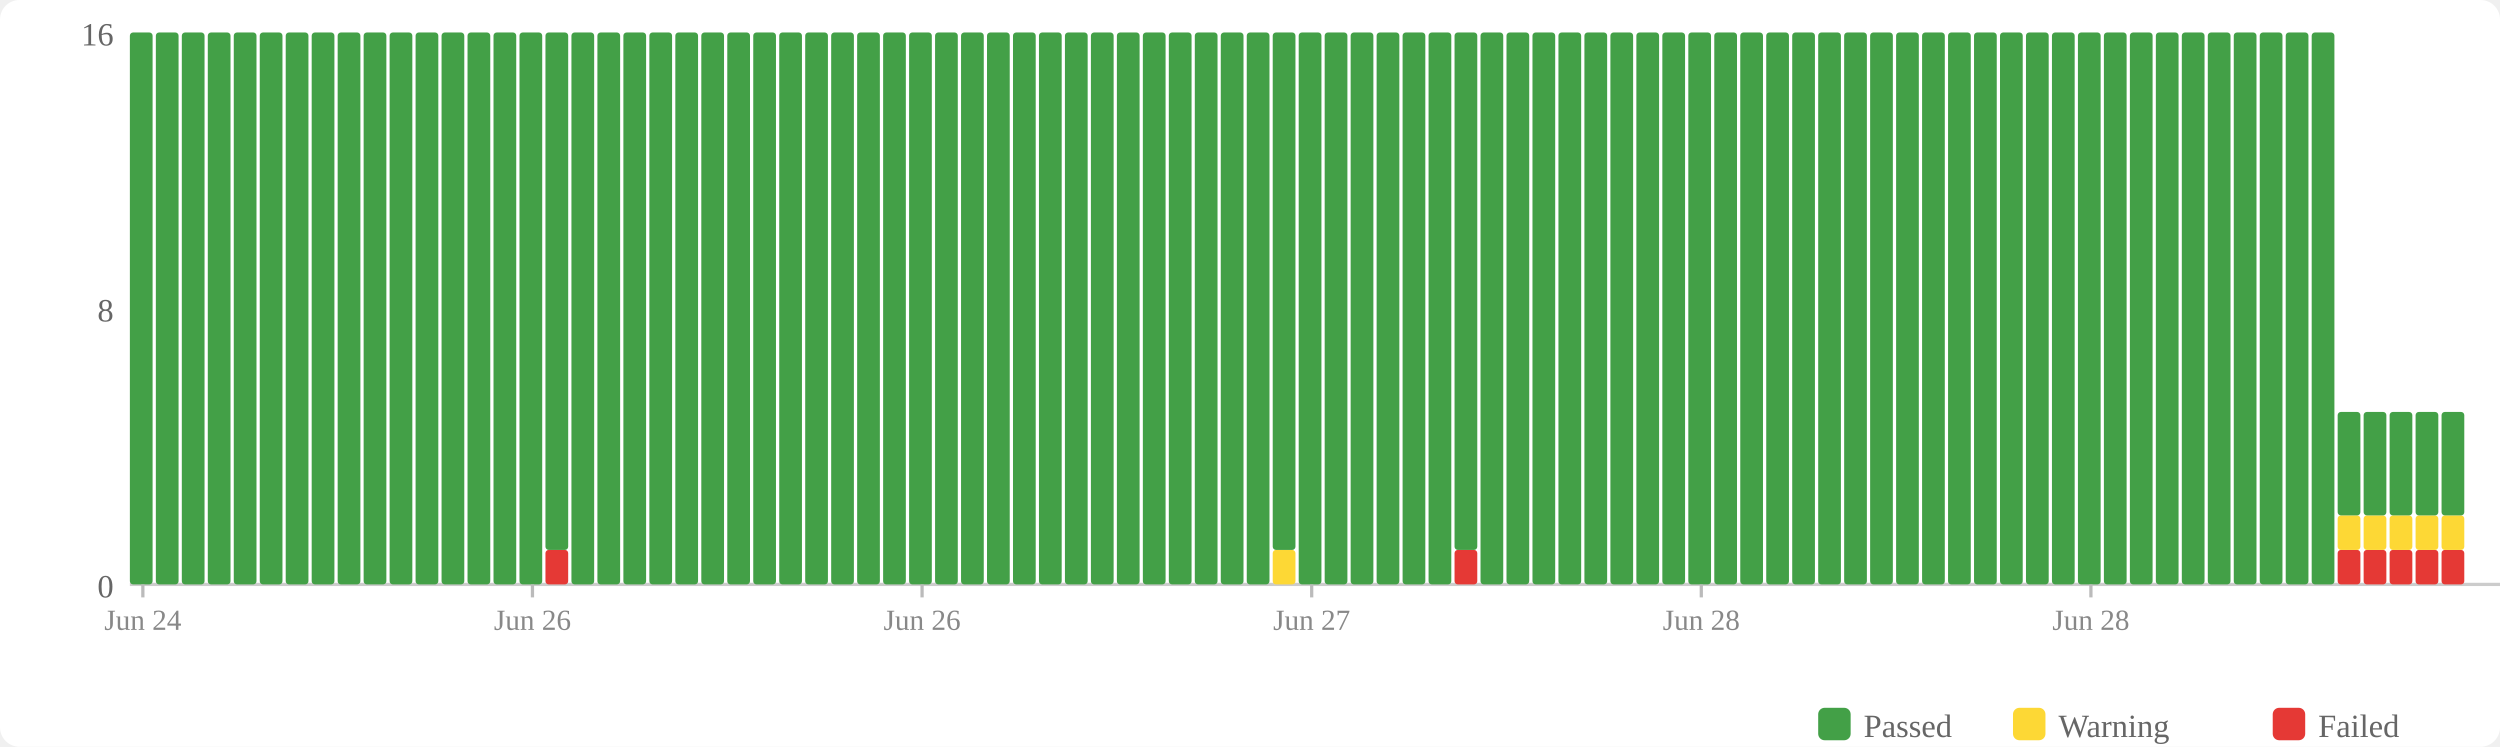
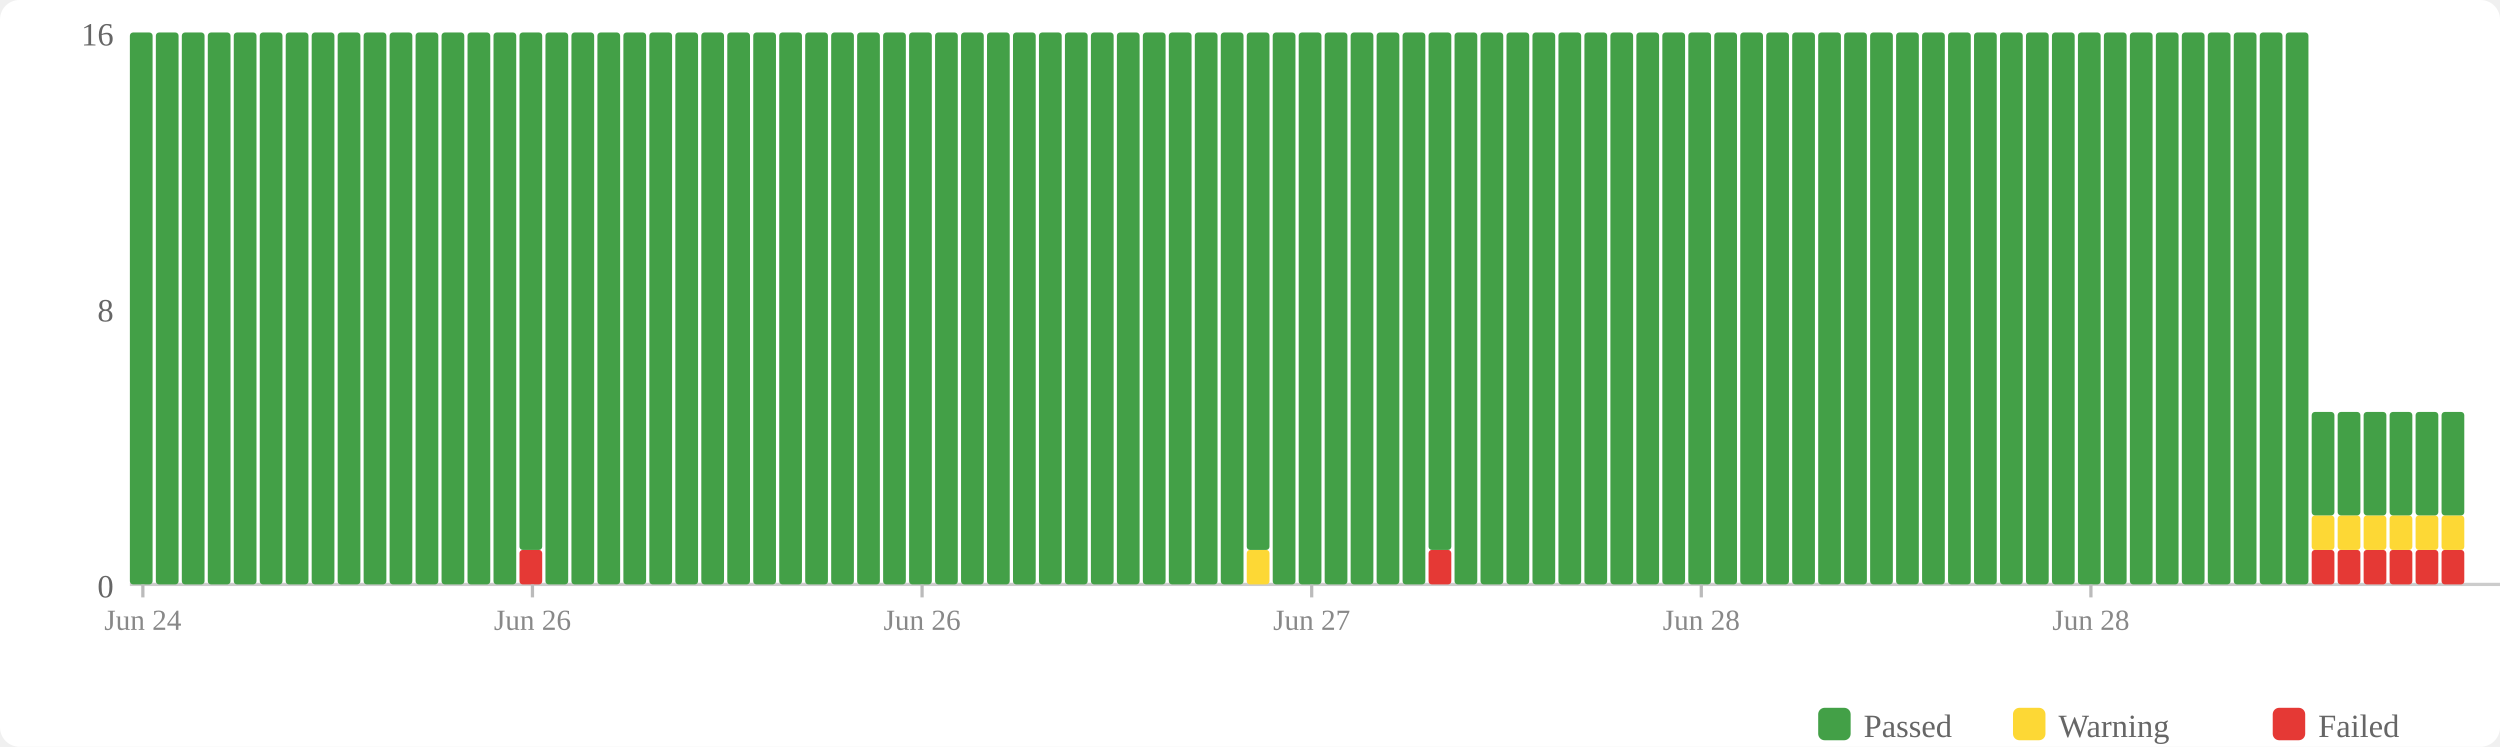
<svg xmlns="http://www.w3.org/2000/svg" width="770" height="230" viewBox="0 0 770 230">
  <rect width="770" height="230" fill="#fff" rx="6" />
  <rect x="560" y="218" width="10" height="10" fill="#43a047" rx="2" />
  <text x="574" y="227" font-size="10" fill="#666">Passed</text>
  <rect x="620" y="218" width="10" height="10" fill="#fdd835" rx="2" />
  <text x="634" y="227" font-size="10" fill="#666">Warning</text>
  <rect x="700" y="218" width="10" height="10" fill="#e53935" rx="2" />
  <text x="714" y="227" font-size="10" fill="#666">Failed</text>
  <text x="35" y="184" text-anchor="end" font-size="10" fill="#666">0</text>
  <text x="35" y="99" text-anchor="end" font-size="10" fill="#666">8</text>
  <text x="35" y="14" text-anchor="end" font-size="10" fill="#666">16</text>
  <line x1="40" y1="180" x2="770" y2="180" stroke="#ccc" stroke-width="1" />
  <rect x="40" y="10" width="7" height="170" fill="#43a047" rx="1" />
  <rect x="48" y="10" width="7" height="170" fill="#43a047" rx="1" />
  <rect x="56" y="10" width="7" height="170" fill="#43a047" rx="1" />
  <rect x="64" y="10" width="7" height="170" fill="#43a047" rx="1" />
  <rect x="72" y="10" width="7" height="170" fill="#43a047" rx="1" />
  <rect x="80" y="10" width="7" height="170" fill="#43a047" rx="1" />
  <rect x="88" y="10" width="7" height="170" fill="#43a047" rx="1" />
  <rect x="96" y="10" width="7" height="170" fill="#43a047" rx="1" />
  <rect x="104" y="10" width="7" height="170" fill="#43a047" rx="1" />
  <rect x="112" y="10" width="7" height="170" fill="#43a047" rx="1" />
  <rect x="120" y="10" width="7" height="170" fill="#43a047" rx="1" />
  <rect x="128" y="10" width="7" height="170" fill="#43a047" rx="1" />
  <rect x="136" y="10" width="7" height="170" fill="#43a047" rx="1" />
  <rect x="144" y="10" width="7" height="170" fill="#43a047" rx="1" />
  <rect x="152" y="10" width="7" height="170" fill="#43a047" rx="1" />
-   <rect x="160" y="10" width="7" height="170" fill="#43a047" rx="1" />
-   <rect x="168" y="169.375" width="7" height="10.625" fill="#e53935" rx="1" />
-   <rect x="168" y="10" width="7" height="159.375" fill="#43a047" rx="1" />
+   <rect x="160" y="169.375" width="7" height="10.625" fill="#e53935" rx="1" />
+   <rect x="160" y="10" width="7" height="159.375" fill="#43a047" rx="1" />
+   <rect x="168" y="10" width="7" height="170" fill="#43a047" rx="1" />
  <rect x="176" y="10" width="7" height="170" fill="#43a047" rx="1" />
  <rect x="184" y="10" width="7" height="170" fill="#43a047" rx="1" />
  <rect x="192" y="10" width="7" height="170" fill="#43a047" rx="1" />
  <rect x="200" y="10" width="7" height="170" fill="#43a047" rx="1" />
  <rect x="208" y="10" width="7" height="170" fill="#43a047" rx="1" />
  <rect x="216" y="10" width="7" height="170" fill="#43a047" rx="1" />
  <rect x="224" y="10" width="7" height="170" fill="#43a047" rx="1" />
  <rect x="232" y="10" width="7" height="170" fill="#43a047" rx="1" />
  <rect x="240" y="10" width="7" height="170" fill="#43a047" rx="1" />
  <rect x="248" y="10" width="7" height="170" fill="#43a047" rx="1" />
  <rect x="256" y="10" width="7" height="170" fill="#43a047" rx="1" />
  <rect x="264" y="10" width="7" height="170" fill="#43a047" rx="1" />
  <rect x="272" y="10" width="7" height="170" fill="#43a047" rx="1" />
  <rect x="280" y="10" width="7" height="170" fill="#43a047" rx="1" />
  <rect x="288" y="10" width="7" height="170" fill="#43a047" rx="1" />
  <rect x="296" y="10" width="7" height="170" fill="#43a047" rx="1" />
  <rect x="304" y="10" width="7" height="170" fill="#43a047" rx="1" />
  <rect x="312" y="10" width="7" height="170" fill="#43a047" rx="1" />
  <rect x="320" y="10" width="7" height="170" fill="#43a047" rx="1" />
  <rect x="328" y="10" width="7" height="170" fill="#43a047" rx="1" />
  <rect x="336" y="10" width="7" height="170" fill="#43a047" rx="1" />
  <rect x="344" y="10" width="7" height="170" fill="#43a047" rx="1" />
  <rect x="352" y="10" width="7" height="170" fill="#43a047" rx="1" />
  <rect x="360" y="10" width="7" height="170" fill="#43a047" rx="1" />
  <rect x="368" y="10" width="7" height="170" fill="#43a047" rx="1" />
  <rect x="376" y="10" width="7" height="170" fill="#43a047" rx="1" />
-   <rect x="384" y="10" width="7" height="170" fill="#43a047" rx="1" />
-   <rect x="392" y="169.375" width="7" height="10.625" fill="#fdd835" rx="1" />
-   <rect x="392" y="10" width="7" height="159.375" fill="#43a047" rx="1" />
+   <rect x="384" y="169.375" width="7" height="10.625" fill="#fdd835" rx="1" />
+   <rect x="384" y="10" width="7" height="159.375" fill="#43a047" rx="1" />
+   <rect x="392" y="10" width="7" height="170" fill="#43a047" rx="1" />
  <rect x="400" y="10" width="7" height="170" fill="#43a047" rx="1" />
  <rect x="408" y="10" width="7" height="170" fill="#43a047" rx="1" />
  <rect x="416" y="10" width="7" height="170" fill="#43a047" rx="1" />
  <rect x="424" y="10" width="7" height="170" fill="#43a047" rx="1" />
  <rect x="432" y="10" width="7" height="170" fill="#43a047" rx="1" />
-   <rect x="440" y="10" width="7" height="170" fill="#43a047" rx="1" />
-   <rect x="448" y="169.375" width="7" height="10.625" fill="#e53935" rx="1" />
-   <rect x="448" y="10" width="7" height="159.375" fill="#43a047" rx="1" />
+   <rect x="440" y="169.375" width="7" height="10.625" fill="#e53935" rx="1" />
+   <rect x="440" y="10" width="7" height="159.375" fill="#43a047" rx="1" />
+   <rect x="448" y="10" width="7" height="170" fill="#43a047" rx="1" />
  <rect x="456" y="10" width="7" height="170" fill="#43a047" rx="1" />
  <rect x="464" y="10" width="7" height="170" fill="#43a047" rx="1" />
  <rect x="472" y="10" width="7" height="170" fill="#43a047" rx="1" />
  <rect x="480" y="10" width="7" height="170" fill="#43a047" rx="1" />
  <rect x="488" y="10" width="7" height="170" fill="#43a047" rx="1" />
  <rect x="496" y="10" width="7" height="170" fill="#43a047" rx="1" />
  <rect x="504" y="10" width="7" height="170" fill="#43a047" rx="1" />
  <rect x="512" y="10" width="7" height="170" fill="#43a047" rx="1" />
  <rect x="520" y="10" width="7" height="170" fill="#43a047" rx="1" />
  <rect x="528" y="10" width="7" height="170" fill="#43a047" rx="1" />
  <rect x="536" y="10" width="7" height="170" fill="#43a047" rx="1" />
  <rect x="544" y="10" width="7" height="170" fill="#43a047" rx="1" />
  <rect x="552" y="10" width="7" height="170" fill="#43a047" rx="1" />
  <rect x="560" y="10" width="7" height="170" fill="#43a047" rx="1" />
  <rect x="568" y="10" width="7" height="170" fill="#43a047" rx="1" />
  <rect x="576" y="10" width="7" height="170" fill="#43a047" rx="1" />
  <rect x="584" y="10" width="7" height="170" fill="#43a047" rx="1" />
  <rect x="592" y="10" width="7" height="170" fill="#43a047" rx="1" />
  <rect x="600" y="10" width="7" height="170" fill="#43a047" rx="1" />
  <rect x="608" y="10" width="7" height="170" fill="#43a047" rx="1" />
  <rect x="616" y="10" width="7" height="170" fill="#43a047" rx="1" />
  <rect x="624" y="10" width="7" height="170" fill="#43a047" rx="1" />
  <rect x="632" y="10" width="7" height="170" fill="#43a047" rx="1" />
  <rect x="640" y="10" width="7" height="170" fill="#43a047" rx="1" />
  <rect x="648" y="10" width="7" height="170" fill="#43a047" rx="1" />
  <rect x="656" y="10" width="7" height="170" fill="#43a047" rx="1" />
  <rect x="664" y="10" width="7" height="170" fill="#43a047" rx="1" />
  <rect x="672" y="10" width="7" height="170" fill="#43a047" rx="1" />
  <rect x="680" y="10" width="7" height="170" fill="#43a047" rx="1" />
  <rect x="688" y="10" width="7" height="170" fill="#43a047" rx="1" />
  <rect x="696" y="10" width="7" height="170" fill="#43a047" rx="1" />
  <rect x="704" y="10" width="7" height="170" fill="#43a047" rx="1" />
-   <rect x="712" y="10" width="7" height="170" fill="#43a047" rx="1" />
+   <rect x="712" y="169.375" width="7" height="10.625" fill="#e53935" rx="1" />
+   <rect x="712" y="158.75" width="7" height="10.625" fill="#fdd835" rx="1" />
+   <rect x="712" y="126.875" width="7" height="31.875" fill="#43a047" rx="1" />
  <rect x="720" y="169.375" width="7" height="10.625" fill="#e53935" rx="1" />
  <rect x="720" y="158.75" width="7" height="10.625" fill="#fdd835" rx="1" />
  <rect x="720" y="126.875" width="7" height="31.875" fill="#43a047" rx="1" />
  <rect x="728" y="169.375" width="7" height="10.625" fill="#e53935" rx="1" />
  <rect x="728" y="158.75" width="7" height="10.625" fill="#fdd835" rx="1" />
  <rect x="728" y="126.875" width="7" height="31.875" fill="#43a047" rx="1" />
  <rect x="736" y="169.375" width="7" height="10.625" fill="#e53935" rx="1" />
  <rect x="736" y="158.75" width="7" height="10.625" fill="#fdd835" rx="1" />
  <rect x="736" y="126.875" width="7" height="31.875" fill="#43a047" rx="1" />
  <rect x="744" y="169.375" width="7" height="10.625" fill="#e53935" rx="1" />
  <rect x="744" y="158.75" width="7" height="10.625" fill="#fdd835" rx="1" />
  <rect x="744" y="126.875" width="7" height="31.875" fill="#43a047" rx="1" />
  <rect x="752" y="169.375" width="7" height="10.625" fill="#e53935" rx="1" />
  <rect x="752" y="158.75" width="7" height="10.625" fill="#fdd835" rx="1" />
  <rect x="752" y="126.875" width="7" height="31.875" fill="#43a047" rx="1" />
  <line x1="44.0" y1="180" x2="44.0" y2="184" stroke="#bbb" stroke-width="1" />
  <text x="44.0" y="194" text-anchor="middle" font-size="9" fill="#888">Jun 24</text>
  <line x1="164.0" y1="180" x2="164.0" y2="184" stroke="#bbb" stroke-width="1" />
  <text x="164.0" y="194" text-anchor="middle" font-size="9" fill="#888">Jun 26</text>
  <line x1="284.0" y1="180" x2="284.0" y2="184" stroke="#bbb" stroke-width="1" />
  <text x="284.0" y="194" text-anchor="middle" font-size="9" fill="#888">Jun 26</text>
  <line x1="404.0" y1="180" x2="404.0" y2="184" stroke="#bbb" stroke-width="1" />
  <text x="404.0" y="194" text-anchor="middle" font-size="9" fill="#888">Jun 27</text>
  <line x1="524.0" y1="180" x2="524.0" y2="184" stroke="#bbb" stroke-width="1" />
  <text x="524.0" y="194" text-anchor="middle" font-size="9" fill="#888">Jun 28</text>
  <line x1="644.0" y1="180" x2="644.0" y2="184" stroke="#bbb" stroke-width="1" />
  <text x="644.0" y="194" text-anchor="middle" font-size="9" fill="#888">Jun 28</text>
</svg>
